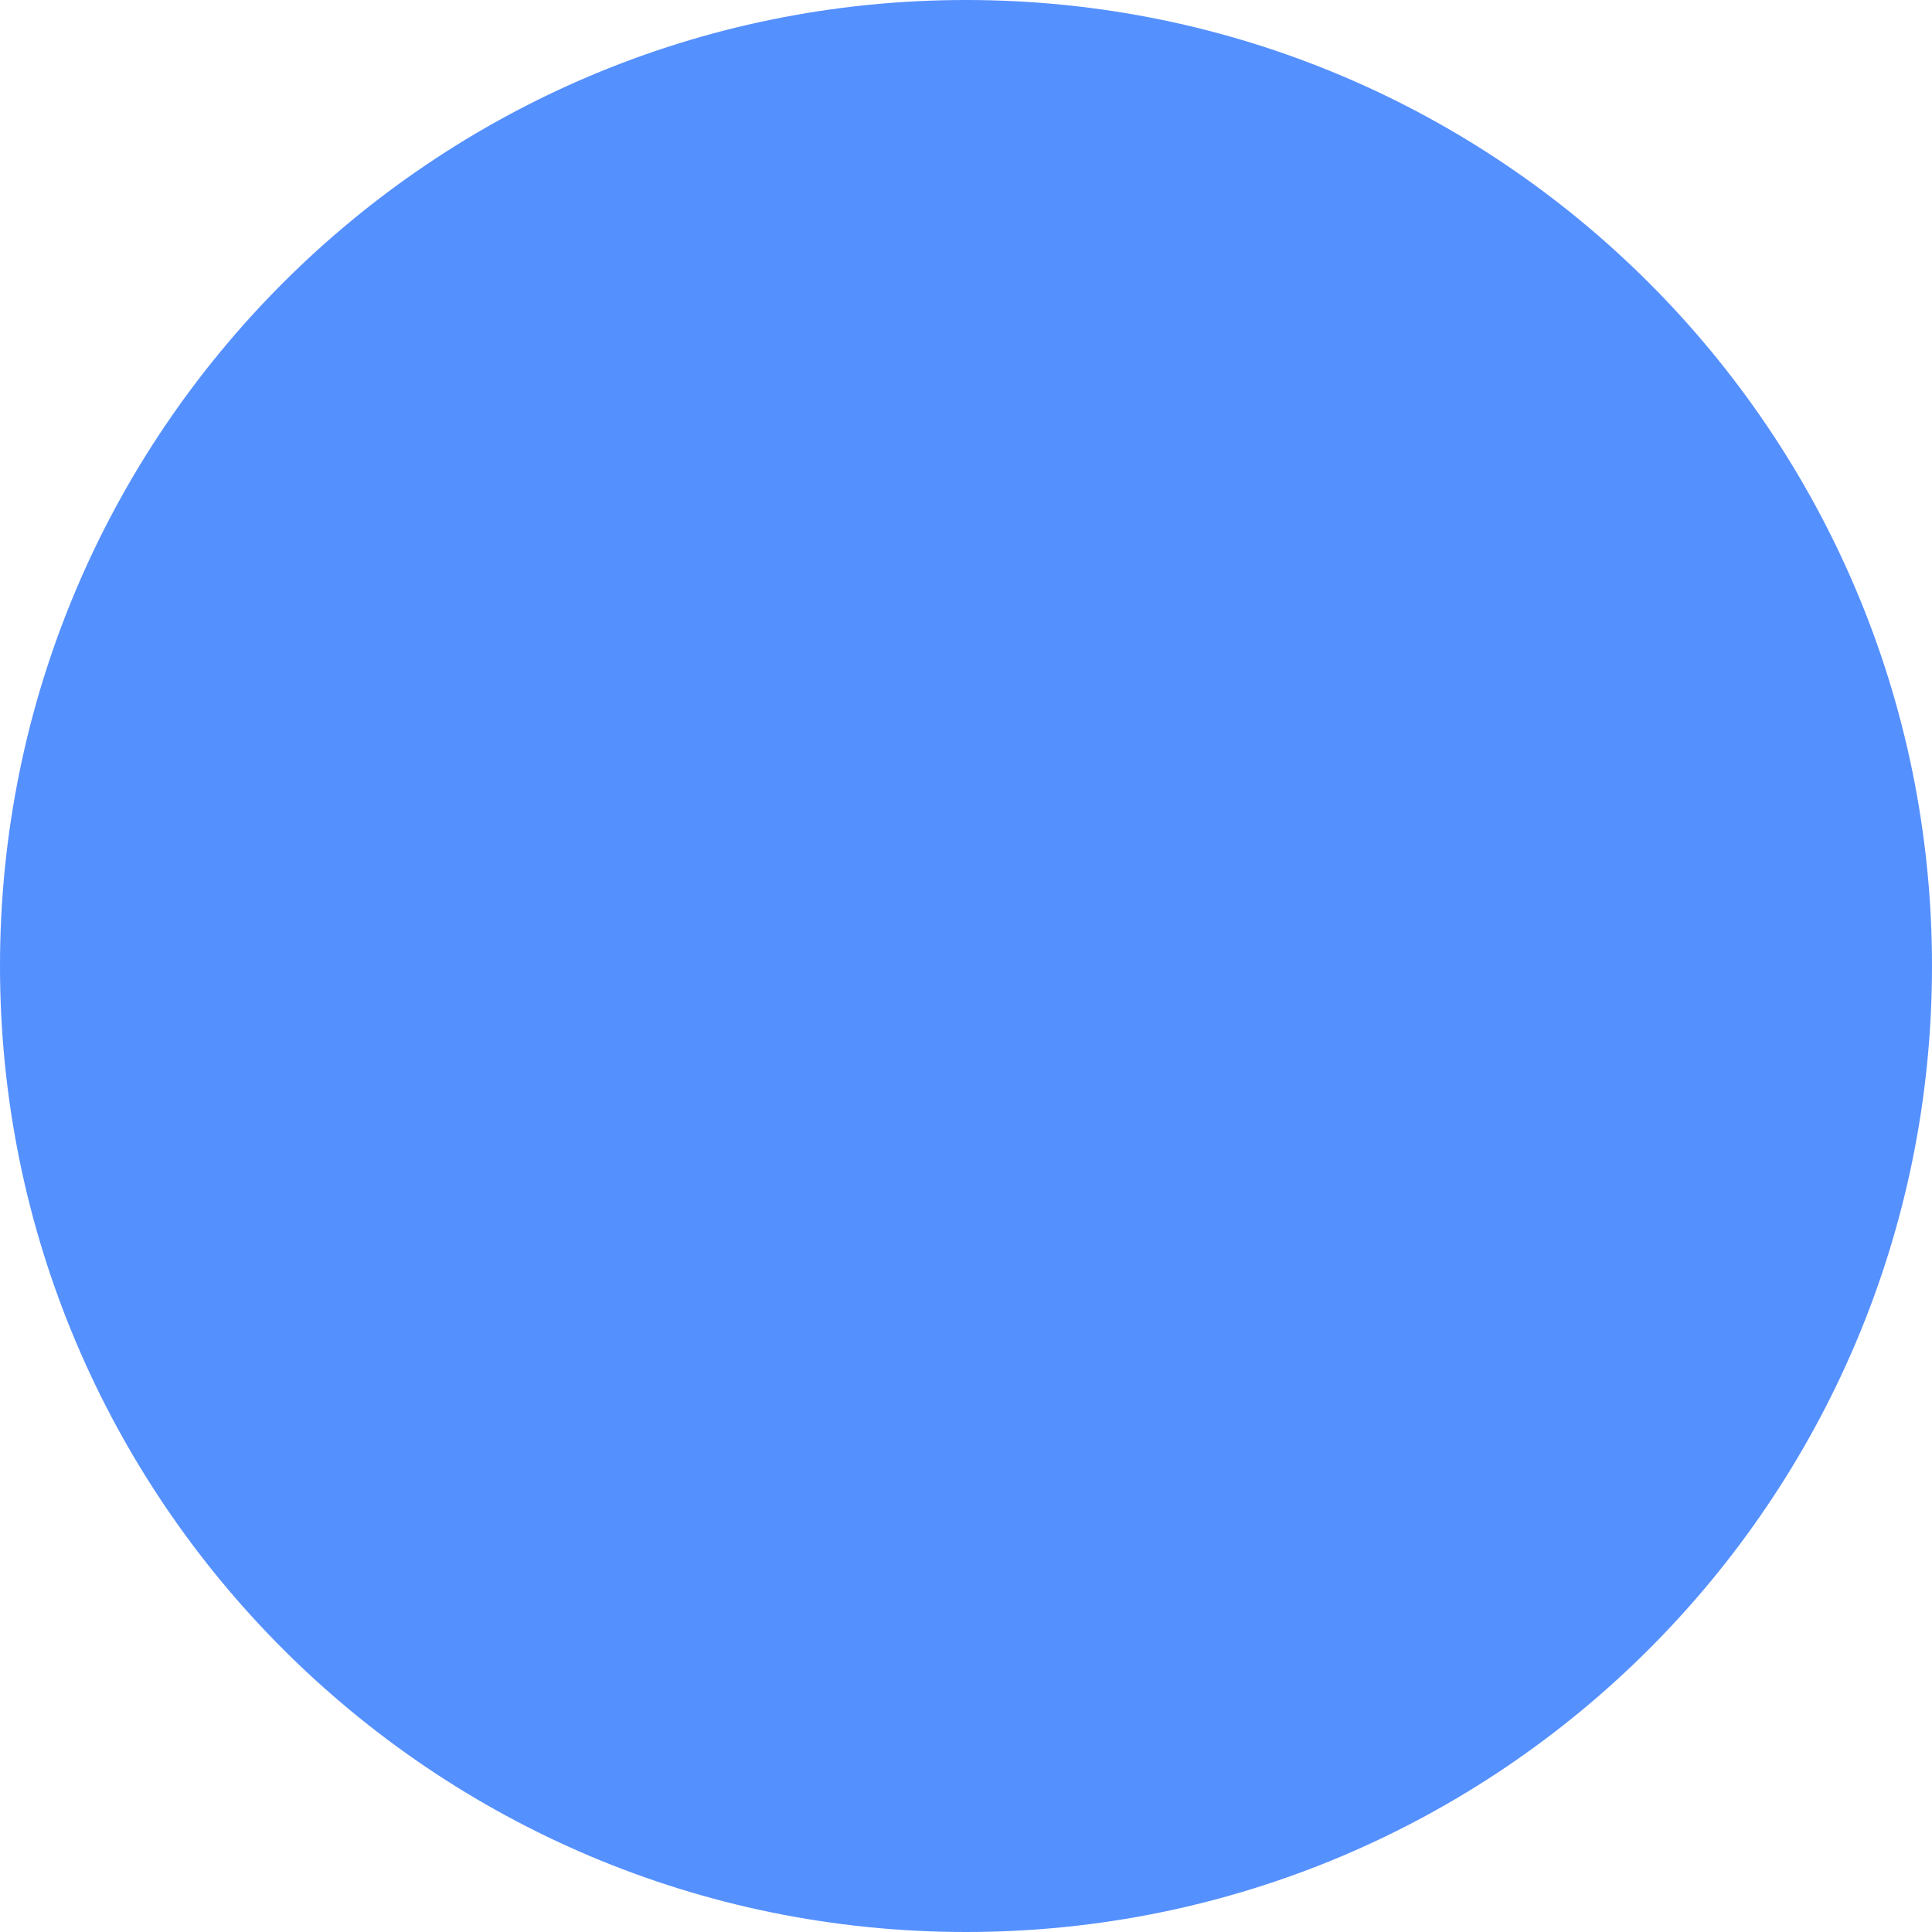
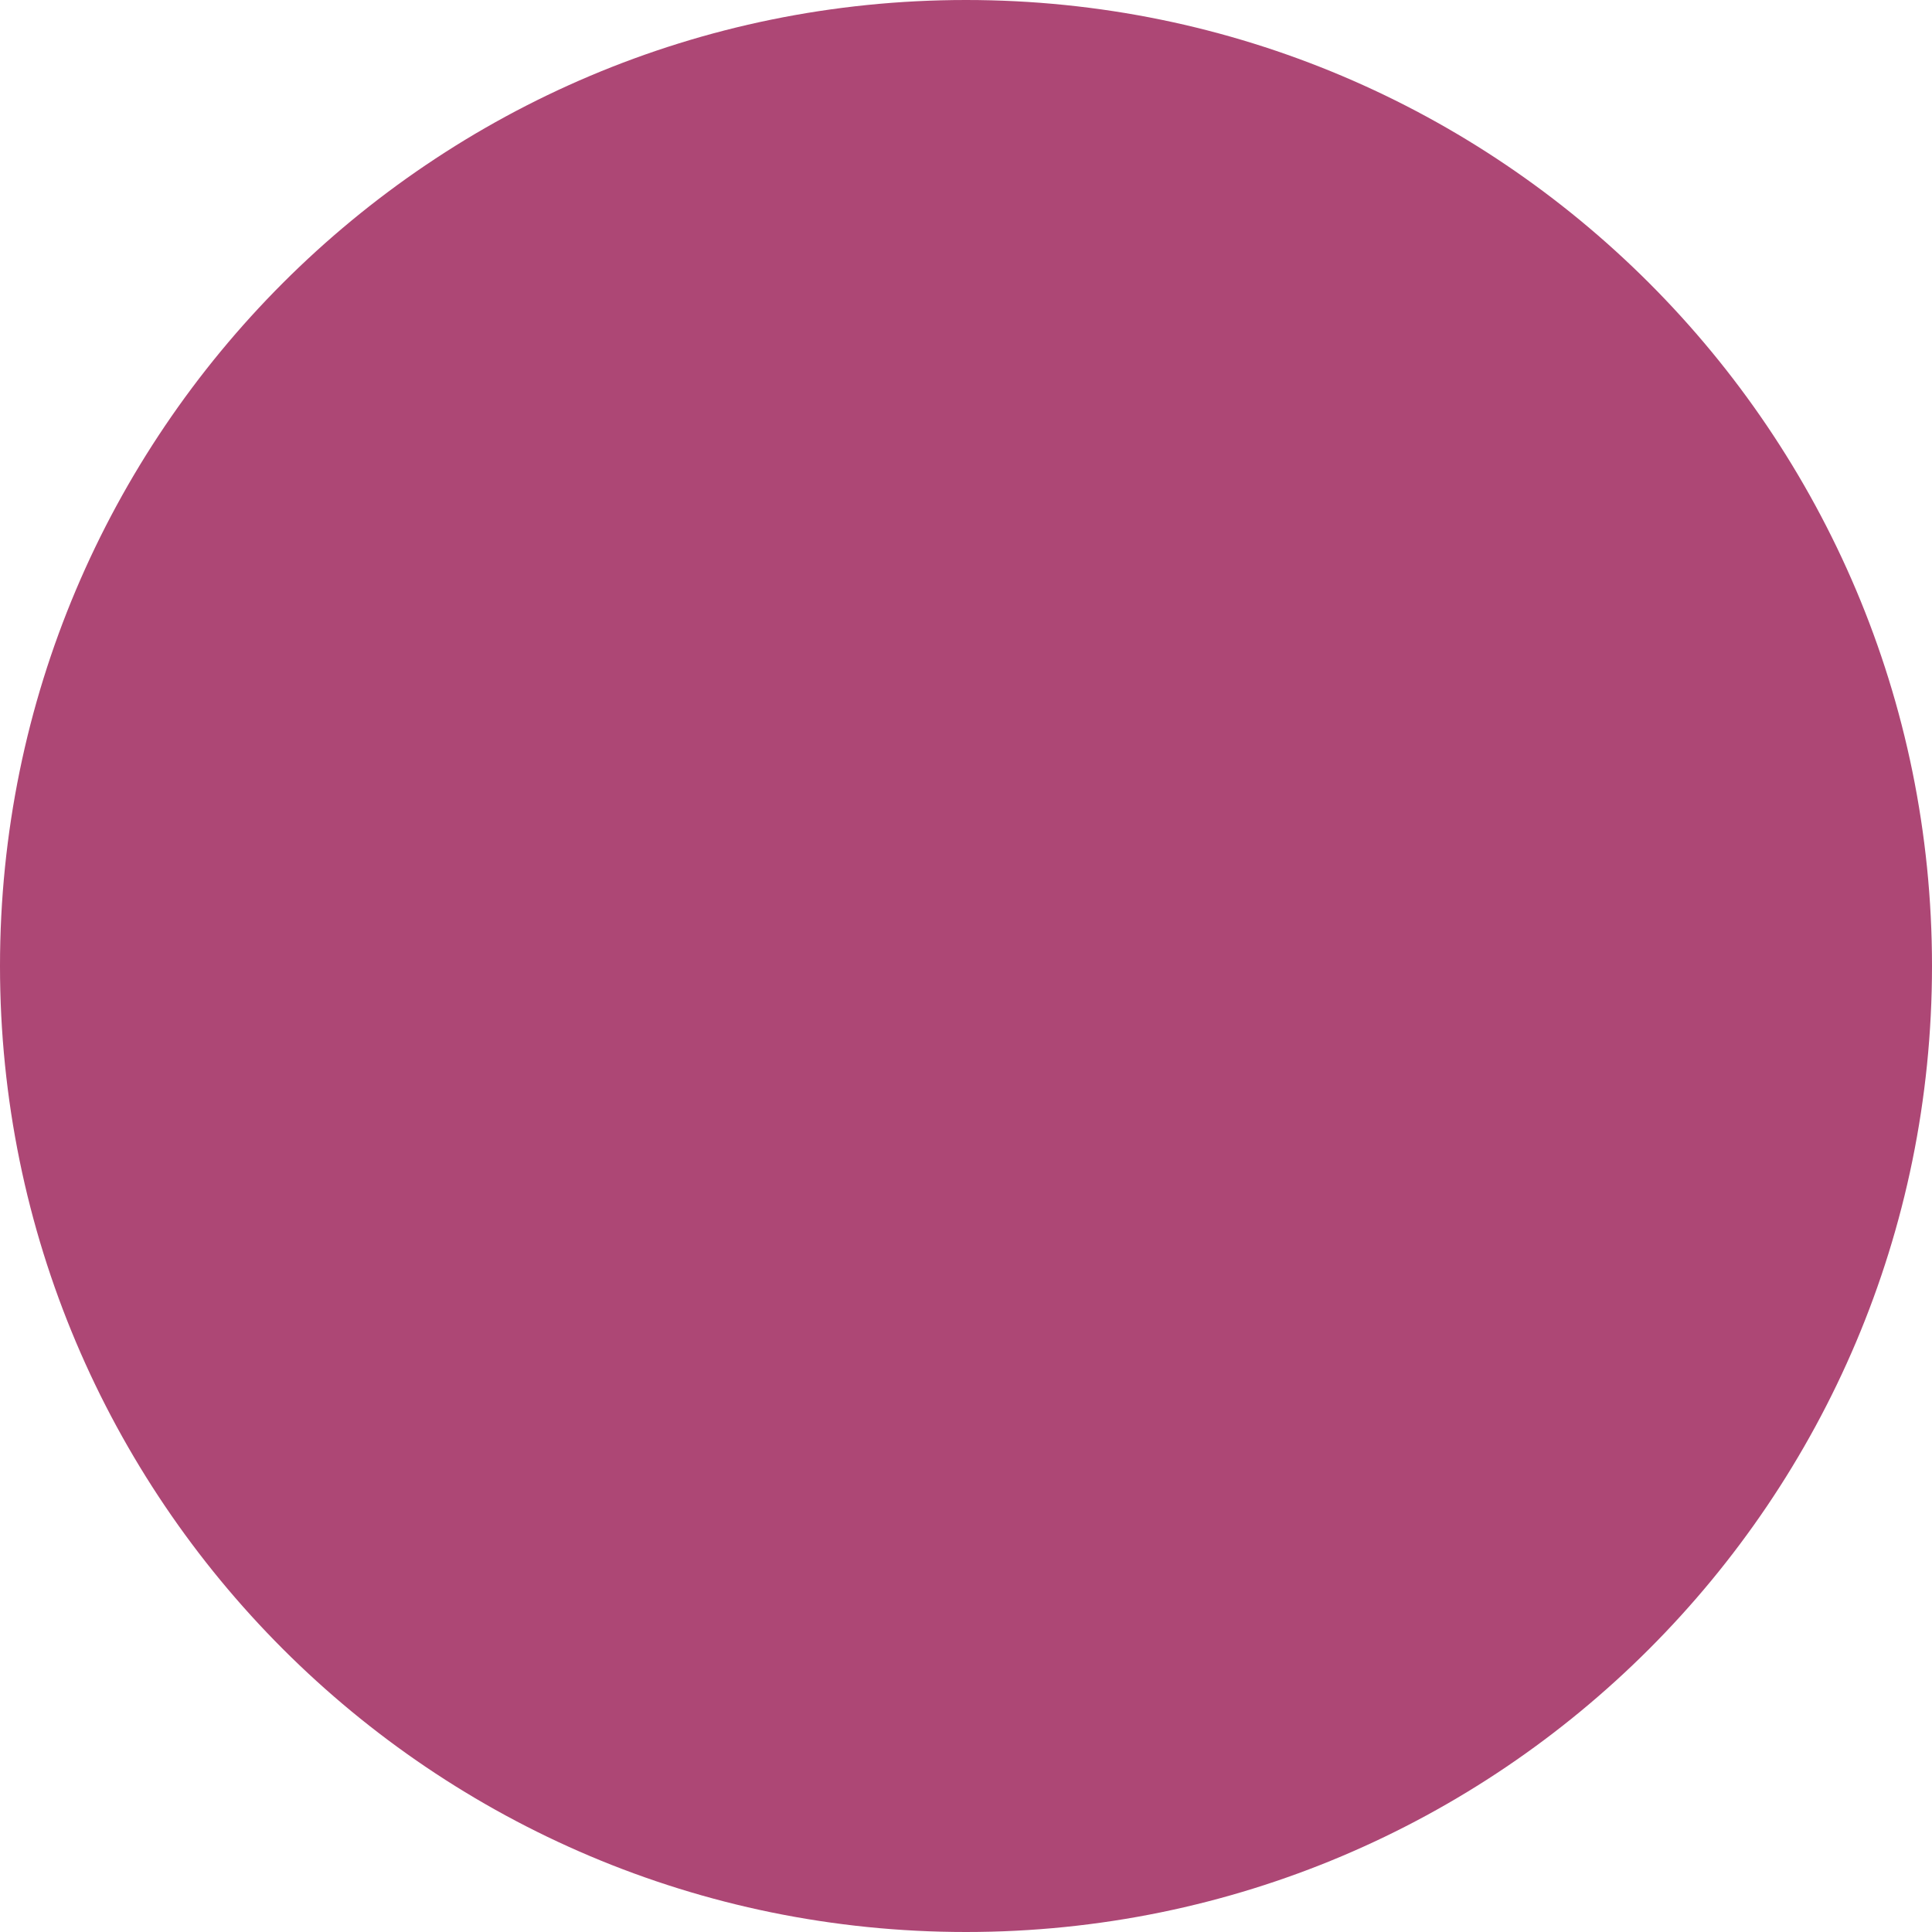
<svg xmlns="http://www.w3.org/2000/svg" width="20" height="20" viewBox="0 0 20 20" fill="none">
-   <circle cx="10" cy="10" r="10" fill="#5590FF" />
+   <circle cx="10" cy="10" r="10" fill="#ad4775" />
</svg>
